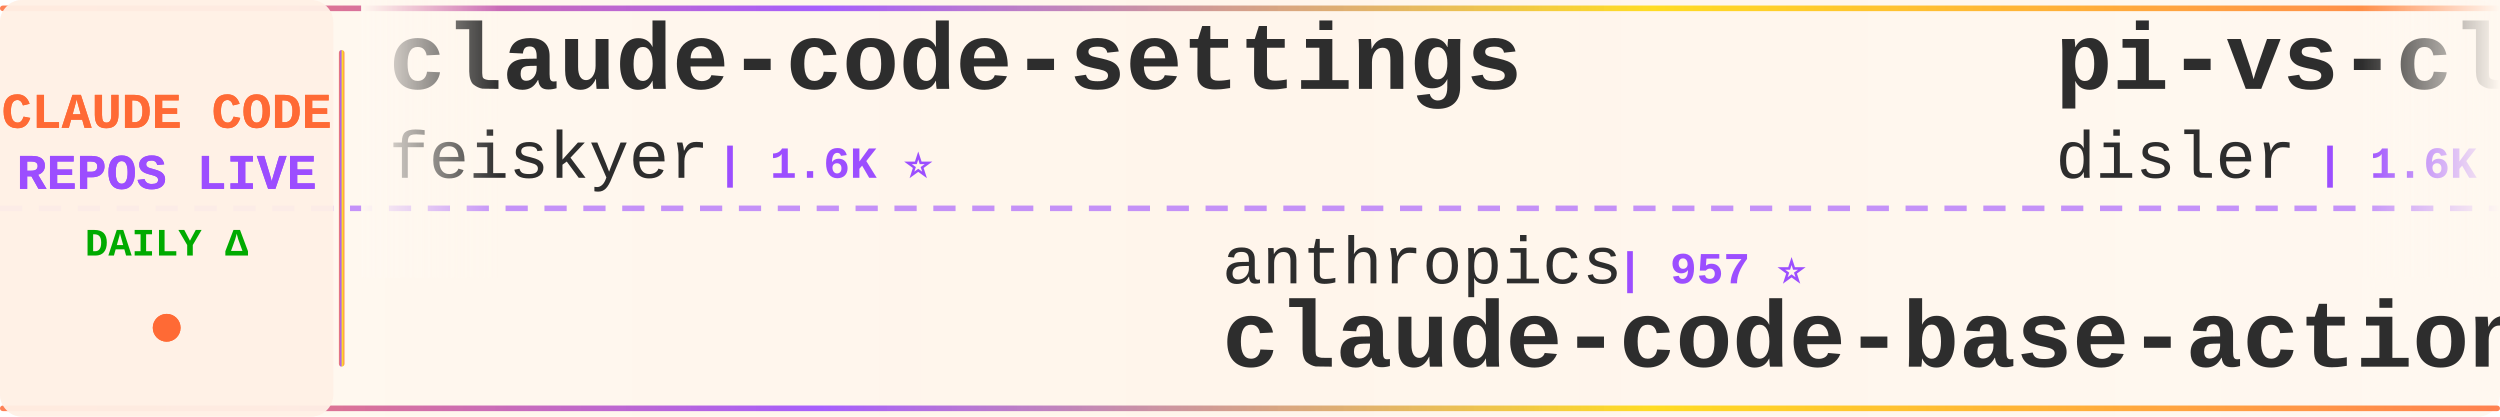
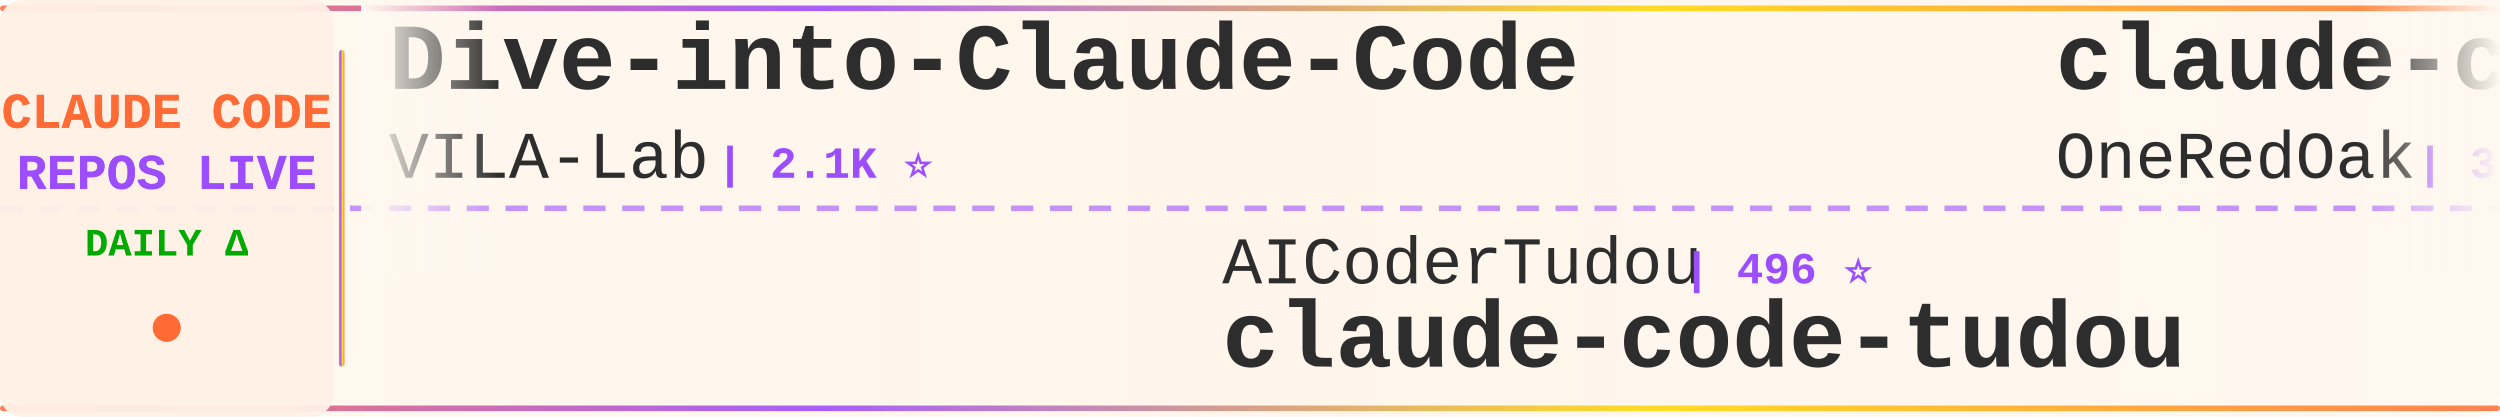
<svg xmlns="http://www.w3.org/2000/svg" width="900" height="150">
  <defs>
    <linearGradient id="tickerBg" x1="0%" y1="0%" x2="100%" y2="0%">
      <stop offset="0%" style="stop-color:#fff8f0;stop-opacity:0.98" />
      <stop offset="50%" style="stop-color:#fff5eb;stop-opacity:1" />
      <stop offset="100%" style="stop-color:#fff8f0;stop-opacity:0.98" />
    </linearGradient>
    <linearGradient id="borderGrad" x1="0%" y1="0%" x2="100%" y2="0%">
      <stop offset="0%" style="stop-color:#FF6B35;stop-opacity:0.85">
        <animate attributeName="stop-opacity" values="0.85;1;0.85" dur="2s" repeatCount="indefinite" />
      </stop>
      <stop offset="33%" style="stop-color:#9C4EFF;stop-opacity:0.9">
        <animate attributeName="stop-opacity" values="0.9;1;0.9" dur="2.2s" repeatCount="indefinite" />
      </stop>
      <stop offset="66%" style="stop-color:#FFD700;stop-opacity:0.85">
        <animate attributeName="stop-opacity" values="0.85;1;0.85" dur="1.8s" repeatCount="indefinite" />
      </stop>
      <stop offset="100%" style="stop-color:#FF6B35;stop-opacity:0.85">
        <animate attributeName="stop-opacity" values="0.85;1;0.85" dur="2s" repeatCount="indefinite" />
      </stop>
    </linearGradient>
    <filter id="textGlow">
      <feGaussianBlur stdDeviation="0.15" result="coloredBlur" />
      <feMerge>
        <feMergeNode in="coloredBlur" />
        <feMergeNode in="SourceGraphic" />
      </feMerge>
    </filter>
    <filter id="metricGlow">
      <feGaussianBlur stdDeviation="0.2" result="coloredBlur" />
      <feMerge>
        <feMergeNode in="coloredBlur" />
        <feMergeNode in="SourceGraphic" />
      </feMerge>
    </filter>
    <linearGradient id="leftFade" x1="0%" y1="0%" x2="100%" y2="0%">
      <stop offset="0%" style="stop-color:#fff8f0;stop-opacity:1" />
      <stop offset="100%" style="stop-color:#fff8f0;stop-opacity:0" />
    </linearGradient>
    <linearGradient id="rightFade" x1="0%" y1="0%" x2="100%" y2="0%">
      <stop offset="0%" style="stop-color:#fff8f0;stop-opacity:0" />
      <stop offset="100%" style="stop-color:#fff8f0;stop-opacity:1" />
    </linearGradient>
  </defs>
  <rect width="900" height="150" fill="url(#tickerBg)" rx="8" />
  <rect x="0" y="2" width="900" height="2" fill="url(#borderGrad)" rx="1" />
  <rect x="0" y="146" width="900" height="2" fill="url(#borderGrad)" rx="1" />
  <line x1="0" y1="75" x2="900" y2="75" stroke="#9C4EFF" stroke-width="2" stroke-dasharray="8 6" opacity="0.6" />
  <rect x="0" y="0" width="120" height="150" fill="#fff0e6" opacity="0.95" rx="8" />
  <text x="60" y="46" font-family="'Courier New', monospace" font-size="18" font-weight="bold" fill="#FF6B35" text-anchor="middle" filter="url(#textGlow)">
    CLAUDE CODE
  </text>
  <text x="60" y="68" font-family="'Courier New', monospace" font-size="18" font-weight="bold" fill="#9C4EFF" text-anchor="middle" filter="url(#textGlow)">
    REPOS LIVE
  </text>
  <text x="60" y="92" font-family="'Courier New', monospace" font-size="14" font-weight="bold" fill="#00aa00" text-anchor="middle">
    DAILY Δ
  </text>
  <circle cx="60" cy="118" r="5" fill="#FF6B35" filter="url(#metricGlow)">
    <animate attributeName="r" values="4;6;4" dur="1.5s" repeatCount="indefinite" />
    <animate attributeName="opacity" values="0.6;1;0.6" dur="1.5s" repeatCount="indefinite" />
  </circle>
  <rect x="122" y="18" width="2" height="114" fill="url(#borderGrad)" rx="1" />
  <clipPath id="tickerClip">
    <rect x="130" y="0" width="770" height="150" />
  </clipPath>
  <g clip-path="url(#tickerClip)">
    <g id="tickerItems">
      <animateTransform attributeName="transform" attributeType="XML" type="translate" from="0 0" to="-3000 0" dur="54s" repeatCount="indefinite" />
      <g transform="translate(0, 0)">
-         <text x="140" y="32" font-family="'Courier New', monospace" font-size="34" font-weight="bold" fill="#2d2d2d">claude-code-settings</text>
-         <text x="140" y="64" font-family="'Courier New', monospace" font-size="24" font-weight="normal" fill="#2d2d2d" opacity="1.0">feiskyer</text>
-         <text x="258" y="64" font-family="'Courier New', monospace" font-size="16" font-weight="bold" fill="#9C4EFF"> | 1.6K ⭐</text>
+         <text x="140" y="32" font-family="'Courier New', monospace" font-size="34" font-weight="bold" fill="#2d2d2d">Dive-into-Claude-Code</text>
+         <text x="140" y="64" font-family="'Courier New', monospace" font-size="24" font-weight="normal" fill="#2d2d2d" opacity="1.0">VILA-Lab</text>
+         <text x="258" y="64" font-family="'Courier New', monospace" font-size="16" font-weight="bold" fill="#9C4EFF"> | 2.1K ⭐</text>
      </g>
      <g transform="translate(300, 0)">
-         <text x="140" y="102" font-family="'Courier New', monospace" font-size="24" font-weight="normal" fill="#2d2d2d" opacity="1.0">anthropics</text>
-         <text x="282" y="102" font-family="'Courier New', monospace" font-size="16" font-weight="bold" fill="#9C4EFF"> | 957 ⭐</text>
-         <text x="140" y="132" font-family="'Courier New', monospace" font-size="34" font-weight="bold" fill="#2d2d2d">claude-code-base-action</text>
+         <text x="140" y="102" font-family="'Courier New', monospace" font-size="24" font-weight="normal" fill="#2d2d2d" opacity="1.0">AICoderTudou</text>
+         <text x="306" y="102" font-family="'Courier New', monospace" font-size="16" font-weight="bold" fill="#9C4EFF"> | 496 ⭐</text>
+         <text x="140" y="132" font-family="'Courier New', monospace" font-size="34" font-weight="bold" fill="#2d2d2d">claude-code-tudou</text>
      </g>
      <g transform="translate(600, 0)">
-         <text x="140" y="32" font-family="'Courier New', monospace" font-size="34" font-weight="bold" fill="#2d2d2d">pi-vs-claude-code</text>
-         <text x="140" y="64" font-family="'Courier New', monospace" font-size="24" font-weight="normal" fill="#2d2d2d" opacity="1.0">disler</text>
-         <text x="234" y="64" font-family="'Courier New', monospace" font-size="16" font-weight="bold" fill="#9C4EFF"> | 1.6K ⭐ +2</text>
+         <text x="140" y="32" font-family="'Courier New', monospace" font-size="34" font-weight="bold" fill="#2d2d2d">claude-code-workflows</text>
+         <text x="140" y="64" font-family="'Courier New', monospace" font-size="24" font-weight="normal" fill="#2d2d2d" opacity="1.0">OneRedOak</text>
+         <text x="270" y="64" font-family="'Courier New', monospace" font-size="16" font-weight="bold" fill="#9C4EFF"> | 3.9K ⭐</text>
      </g>
      <g transform="translate(900, 0)">
-         <text x="140" y="102" font-family="'Courier New', monospace" font-size="24" font-weight="normal" fill="#2d2d2d" opacity="1.0">OrcaWhisper</text>
-         <text x="294" y="102" font-family="'Courier New', monospace" font-size="16" font-weight="bold" fill="#9C4EFF"> | 91 ⭐</text>
+         <text x="140" y="102" font-family="'Courier New', monospace" font-size="24" font-weight="normal" fill="#2d2d2d" opacity="1.0">repowise-dev</text>
+         <text x="306" y="102" font-family="'Courier New', monospace" font-size="16" font-weight="bold" fill="#9C4EFF"> | 1.2K ⭐</text>
+         <text x="140" y="132" font-family="'Courier New', monospace" font-size="34" font-weight="bold" fill="#2d2d2d">claude-code-prompts</text>
+       </g>
+       <g transform="translate(1200, 0)">
+         <text x="140" y="32" font-family="'Courier New', monospace" font-size="34" font-weight="bold" fill="#2d2d2d">andrej-karpathy-skills</text>
+         <text x="140" y="64" font-family="'Courier New', monospace" font-size="24" font-weight="normal" fill="#2d2d2d" opacity="1.0">multica-ai</text>
+         <text x="282" y="64" font-family="'Courier New', monospace" font-size="16" font-weight="bold" fill="#9C4EFF"> | 207.5K ⭐ +58</text>
+       </g>
+       <g transform="translate(1500, 0)">
+         <text x="140" y="102" font-family="'Courier New', monospace" font-size="24" font-weight="normal" fill="#2d2d2d" opacity="1.0">huangjia2019</text>
+         <text x="306" y="102" font-family="'Courier New', monospace" font-size="16" font-weight="bold" fill="#9C4EFF"> | 1.1K ⭐</text>
+         <text x="140" y="132" font-family="'Courier New', monospace" font-size="34" font-weight="bold" fill="#2d2d2d">claude-code-engineering</text>
+       </g>
+       <g transform="translate(1800, 0)">
+         <text x="140" y="32" font-family="'Courier New', monospace" font-size="34" font-weight="bold" fill="#2d2d2d">free-claude-code</text>
+         <text x="140" y="64" font-family="'Courier New', monospace" font-size="24" font-weight="normal" fill="#2d2d2d" opacity="1.0">Alishahryar1</text>
+         <text x="306" y="64" font-family="'Courier New', monospace" font-size="16" font-weight="bold" fill="#9C4EFF"> | 50.1K ⭐ +55</text>
+       </g>
+       <g transform="translate(2100, 0)">
+         <text x="140" y="102" font-family="'Courier New', monospace" font-size="24" font-weight="normal" fill="#2d2d2d" opacity="1.0">daymade</text>
+         <text x="246" y="102" font-family="'Courier New', monospace" font-size="16" font-weight="bold" fill="#9C4EFF"> | 1.4K ⭐ +1</text>
+         <text x="140" y="132" font-family="'Courier New', monospace" font-size="34" font-weight="bold" fill="#2d2d2d">claude-code-skills</text>
+       </g>
+       <g transform="translate(2400, 0)">
+         <text x="140" y="32" font-family="'Courier New', monospace" font-size="34" font-weight="bold" fill="#2d2d2d">claude-code-sourcemap</text>
+         <text x="140" y="64" font-family="'Courier New', monospace" font-size="24" font-weight="normal" fill="#2d2d2d" opacity="1.0">ChinaSiro</text>
+         <text x="270" y="64" font-family="'Courier New', monospace" font-size="16" font-weight="bold" fill="#9C4EFF"> | 9.6K ⭐</text>
+       </g>
+       <g transform="translate(2700, 0)">
+         <text x="140" y="102" font-family="'Courier New', monospace" font-size="24" font-weight="normal" fill="#2d2d2d" opacity="1.0">pengchengneo</text>
+         <text x="306" y="102" font-family="'Courier New', monospace" font-size="16" font-weight="bold" fill="#9C4EFF"> | 1.8K ⭐ +2</text>
        <text x="140" y="132" font-family="'Courier New', monospace" font-size="34" font-weight="bold" fill="#2d2d2d">Claude-Code</text>
      </g>
-       <g transform="translate(1200, 0)">
-         <text x="140" y="32" font-family="'Courier New', monospace" font-size="34" font-weight="bold" fill="#2d2d2d">Claude-Code-Source-Study</text>
-         <text x="140" y="64" font-family="'Courier New', monospace" font-size="24" font-weight="normal" fill="#2d2d2d" opacity="1.0">luyao618</text>
-         <text x="258" y="64" font-family="'Courier New', monospace" font-size="16" font-weight="bold" fill="#9C4EFF"> | 1.7K ⭐</text>
-       </g>
-       <g transform="translate(1500, 0)">
-         <text x="140" y="102" font-family="'Courier New', monospace" font-size="24" font-weight="normal" fill="#2d2d2d" opacity="1.0">Windy3f3f3f3f</text>
-         <text x="318" y="102" font-family="'Courier New', monospace" font-size="16" font-weight="bold" fill="#9C4EFF"> | 3.5K ⭐ +2</text>
-         <text x="140" y="132" font-family="'Courier New', monospace" font-size="34" font-weight="bold" fill="#2d2d2d">how-claude-code-works</text>
-       </g>
-       <g transform="translate(1800, 0)">
-         <text x="140" y="32" font-family="'Courier New', monospace" font-size="34" font-weight="bold" fill="#2d2d2d">claude-code-router</text>
-         <text x="140" y="64" font-family="'Courier New', monospace" font-size="24" font-weight="normal" fill="#2d2d2d" opacity="1.0">musistudio</text>
-         <text x="282" y="64" font-family="'Courier New', monospace" font-size="16" font-weight="bold" fill="#9C4EFF"> | 36.9K ⭐</text>
-       </g>
-       <g transform="translate(2100, 0)">
-         <text x="140" y="102" font-family="'Courier New', monospace" font-size="24" font-weight="normal" fill="#2d2d2d" opacity="1.0">AprilNEA</text>
-         <text x="258" y="102" font-family="'Courier New', monospace" font-size="16" font-weight="bold" fill="#9C4EFF"> | 391 ⭐</text>
-         <text x="140" y="132" font-family="'Courier New', monospace" font-size="34" font-weight="bold" fill="#2d2d2d">claude-code-source</text>
-       </g>
-       <g transform="translate(2400, 0)">
-         <text x="140" y="32" font-family="'Courier New', monospace" font-size="34" font-weight="bold" fill="#2d2d2d">Claude-Code</text>
-         <text x="140" y="64" font-family="'Courier New', monospace" font-size="24" font-weight="normal" fill="#2d2d2d" opacity="1.0">pengchengneo</text>
-         <text x="306" y="64" font-family="'Courier New', monospace" font-size="16" font-weight="bold" fill="#9C4EFF"> | 1.8K ⭐ -1</text>
-       </g>
-       <g transform="translate(2700, 0)">
-         <text x="140" y="102" font-family="'Courier New', monospace" font-size="24" font-weight="normal" fill="#2d2d2d" opacity="1.0">alejandrobalderas</text>
-         <text x="366" y="102" font-family="'Courier New', monospace" font-size="16" font-weight="bold" fill="#9C4EFF"> | 2.8K ⭐</text>
-         <text x="140" y="132" font-family="'Courier New', monospace" font-size="34" font-weight="bold" fill="#2d2d2d">claude-code-from-source</text>
-       </g>
      <g transform="translate(3000, 0)">
-         <text x="140" y="32" font-family="'Courier New', monospace" font-size="34" font-weight="bold" fill="#2d2d2d">claude-code-settings</text>
-         <text x="140" y="64" font-family="'Courier New', monospace" font-size="24" font-weight="normal" fill="#2d2d2d" opacity="1.0">feiskyer</text>
-         <text x="258" y="64" font-family="'Courier New', monospace" font-size="16" font-weight="bold" fill="#9C4EFF"> | 1.6K ⭐</text>
+         <text x="140" y="32" font-family="'Courier New', monospace" font-size="34" font-weight="bold" fill="#2d2d2d">Dive-into-Claude-Code</text>
+         <text x="140" y="64" font-family="'Courier New', monospace" font-size="24" font-weight="normal" fill="#2d2d2d" opacity="1.0">VILA-Lab</text>
+         <text x="258" y="64" font-family="'Courier New', monospace" font-size="16" font-weight="bold" fill="#9C4EFF"> | 2.1K ⭐</text>
      </g>
      <g transform="translate(3300, 0)">
-         <text x="140" y="102" font-family="'Courier New', monospace" font-size="24" font-weight="normal" fill="#2d2d2d" opacity="1.0">anthropics</text>
-         <text x="282" y="102" font-family="'Courier New', monospace" font-size="16" font-weight="bold" fill="#9C4EFF"> | 957 ⭐</text>
-         <text x="140" y="132" font-family="'Courier New', monospace" font-size="34" font-weight="bold" fill="#2d2d2d">claude-code-base-action</text>
+         <text x="140" y="102" font-family="'Courier New', monospace" font-size="24" font-weight="normal" fill="#2d2d2d" opacity="1.0">AICoderTudou</text>
+         <text x="306" y="102" font-family="'Courier New', monospace" font-size="16" font-weight="bold" fill="#9C4EFF"> | 496 ⭐</text>
+         <text x="140" y="132" font-family="'Courier New', monospace" font-size="34" font-weight="bold" fill="#2d2d2d">claude-code-tudou</text>
      </g>
      <g transform="translate(3600, 0)">
-         <text x="140" y="32" font-family="'Courier New', monospace" font-size="34" font-weight="bold" fill="#2d2d2d">pi-vs-claude-code</text>
-         <text x="140" y="64" font-family="'Courier New', monospace" font-size="24" font-weight="normal" fill="#2d2d2d" opacity="1.0">disler</text>
-         <text x="234" y="64" font-family="'Courier New', monospace" font-size="16" font-weight="bold" fill="#9C4EFF"> | 1.6K ⭐ +2</text>
+         <text x="140" y="32" font-family="'Courier New', monospace" font-size="34" font-weight="bold" fill="#2d2d2d">claude-code-workflows</text>
+         <text x="140" y="64" font-family="'Courier New', monospace" font-size="24" font-weight="normal" fill="#2d2d2d" opacity="1.0">OneRedOak</text>
+         <text x="270" y="64" font-family="'Courier New', monospace" font-size="16" font-weight="bold" fill="#9C4EFF"> | 3.9K ⭐</text>
      </g>
      <g transform="translate(3900, 0)">
-         <text x="140" y="102" font-family="'Courier New', monospace" font-size="24" font-weight="normal" fill="#2d2d2d" opacity="1.0">OrcaWhisper</text>
-         <text x="294" y="102" font-family="'Courier New', monospace" font-size="16" font-weight="bold" fill="#9C4EFF"> | 91 ⭐</text>
-         <text x="140" y="132" font-family="'Courier New', monospace" font-size="34" font-weight="bold" fill="#2d2d2d">Claude-Code</text>
+         <text x="140" y="102" font-family="'Courier New', monospace" font-size="24" font-weight="normal" fill="#2d2d2d" opacity="1.0">repowise-dev</text>
+         <text x="306" y="102" font-family="'Courier New', monospace" font-size="16" font-weight="bold" fill="#9C4EFF"> | 1.2K ⭐</text>
+         <text x="140" y="132" font-family="'Courier New', monospace" font-size="34" font-weight="bold" fill="#2d2d2d">claude-code-prompts</text>
      </g>
    </g>
  </g>
  <rect x="130" y="0" width="50" height="100" fill="url(#leftFade)" />
  <rect x="850" y="0" width="50" height="100" fill="url(#rightFade)" />
</svg>
